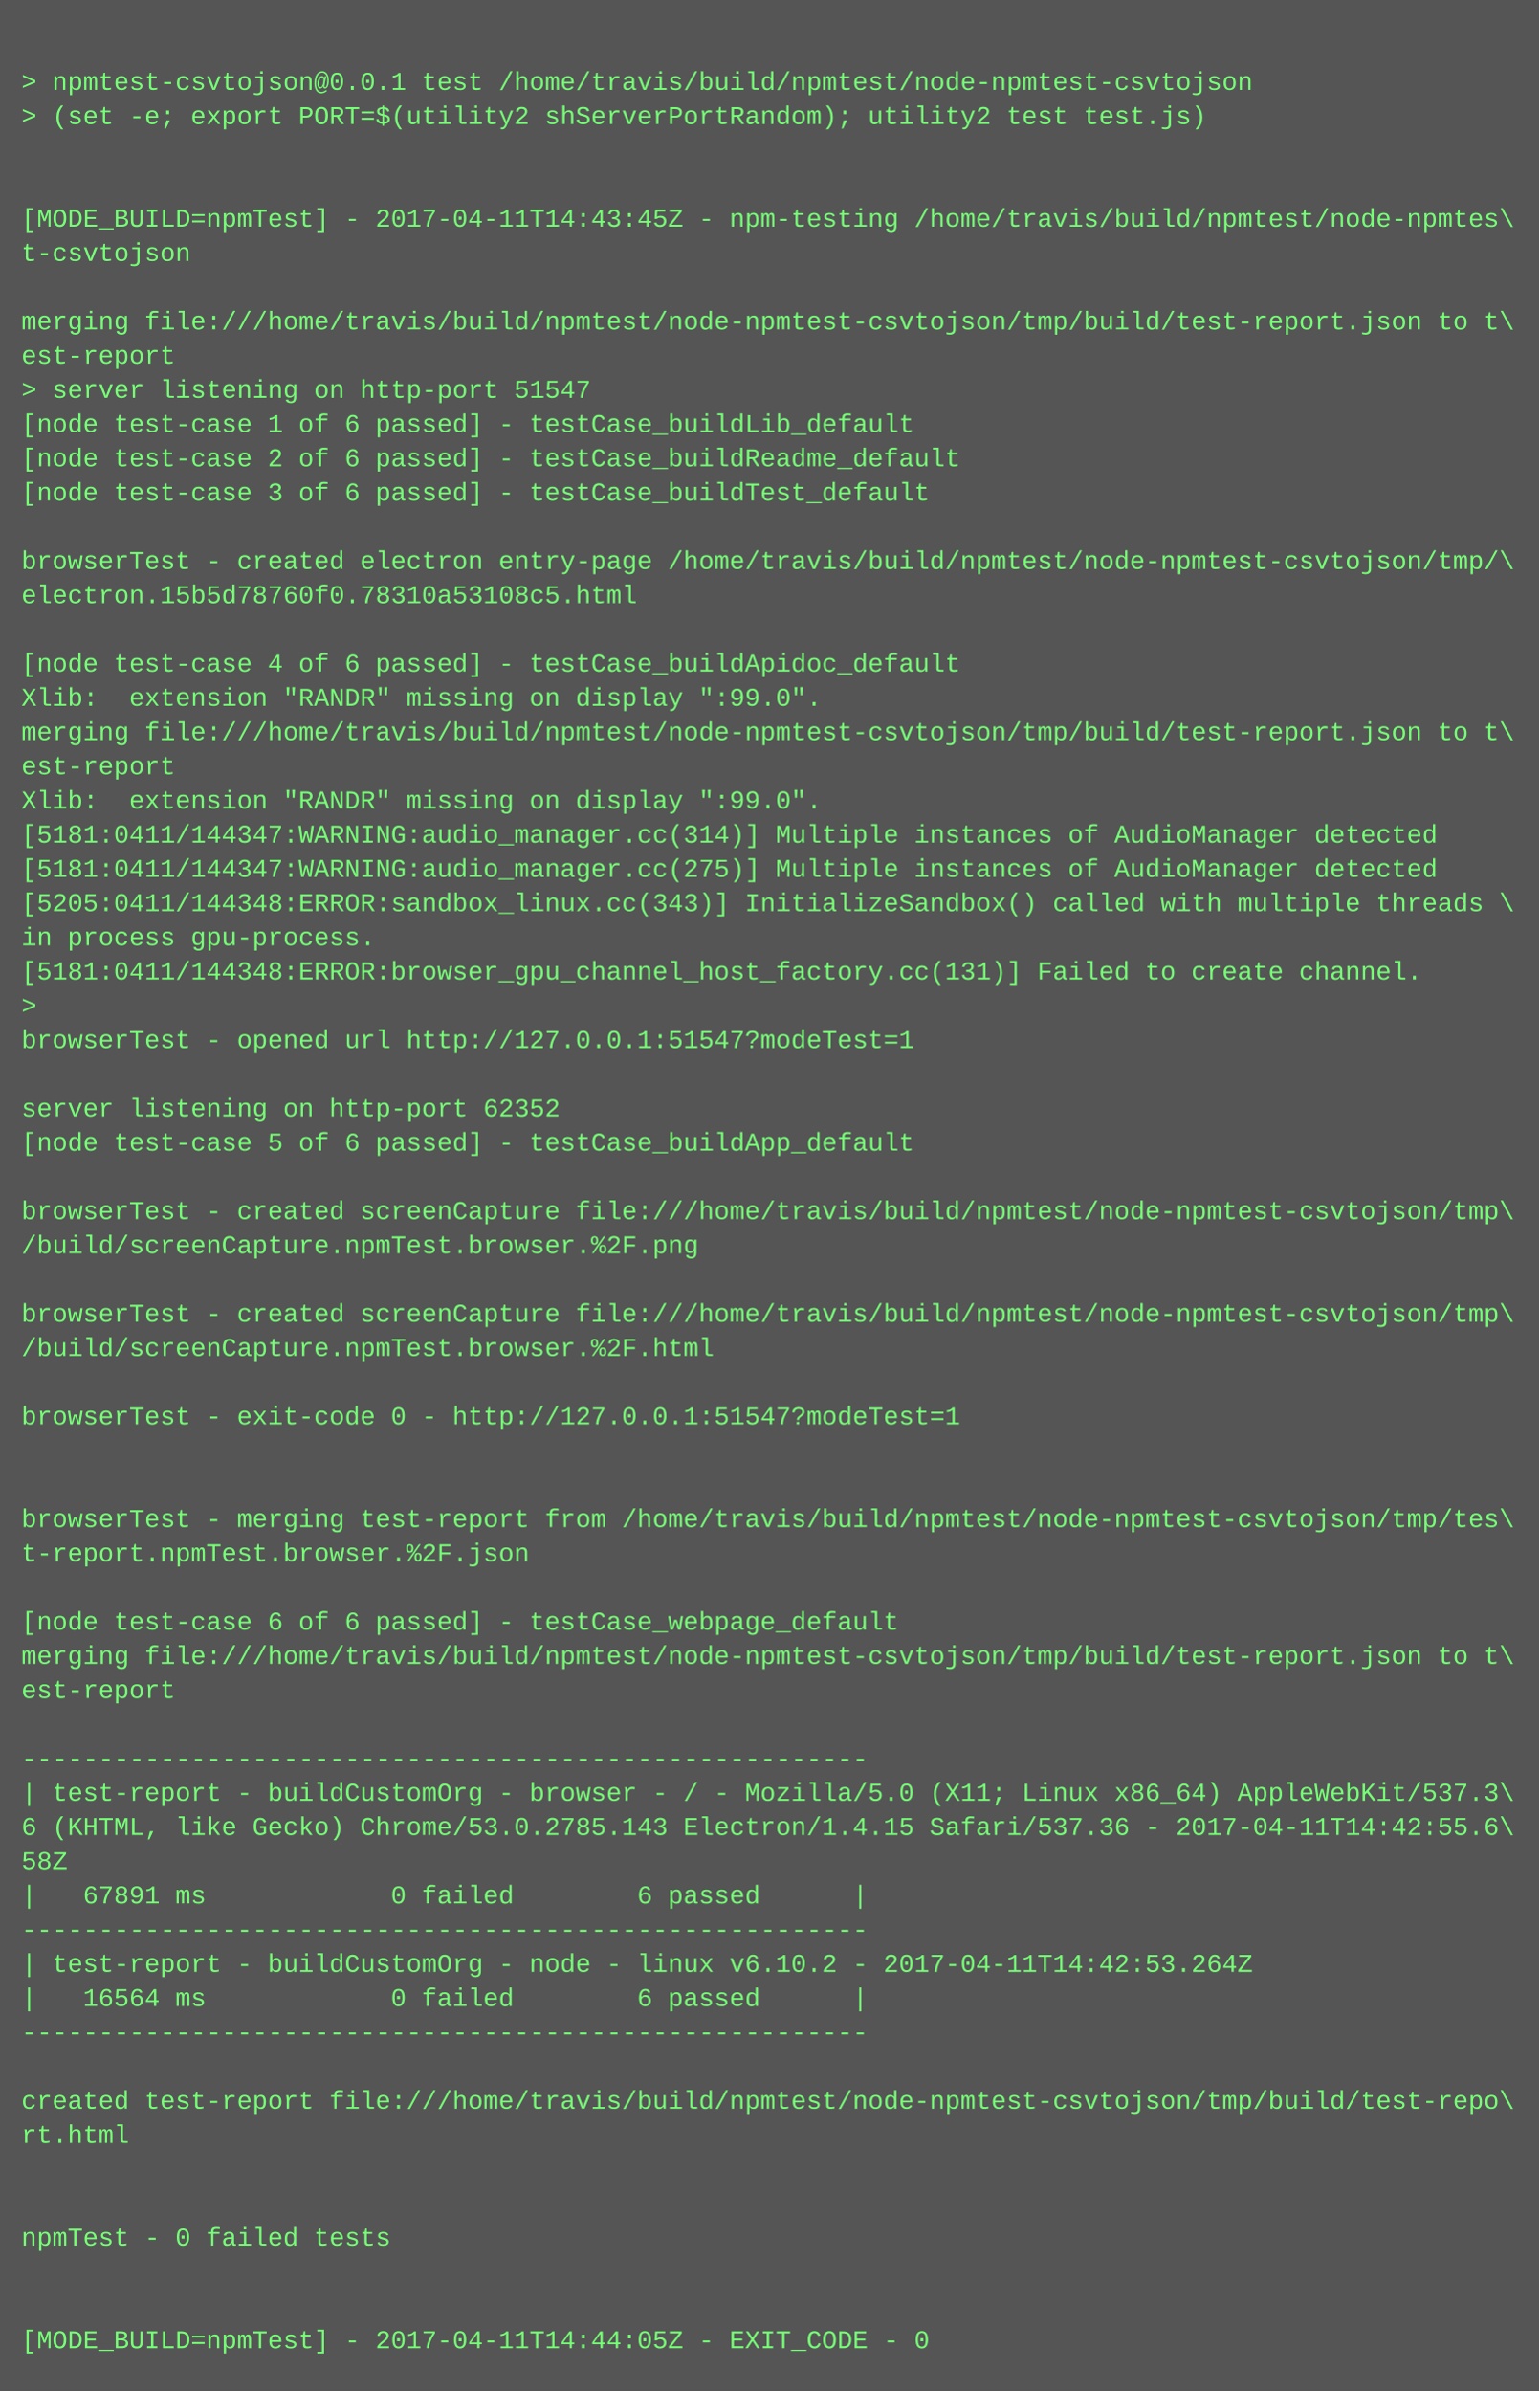
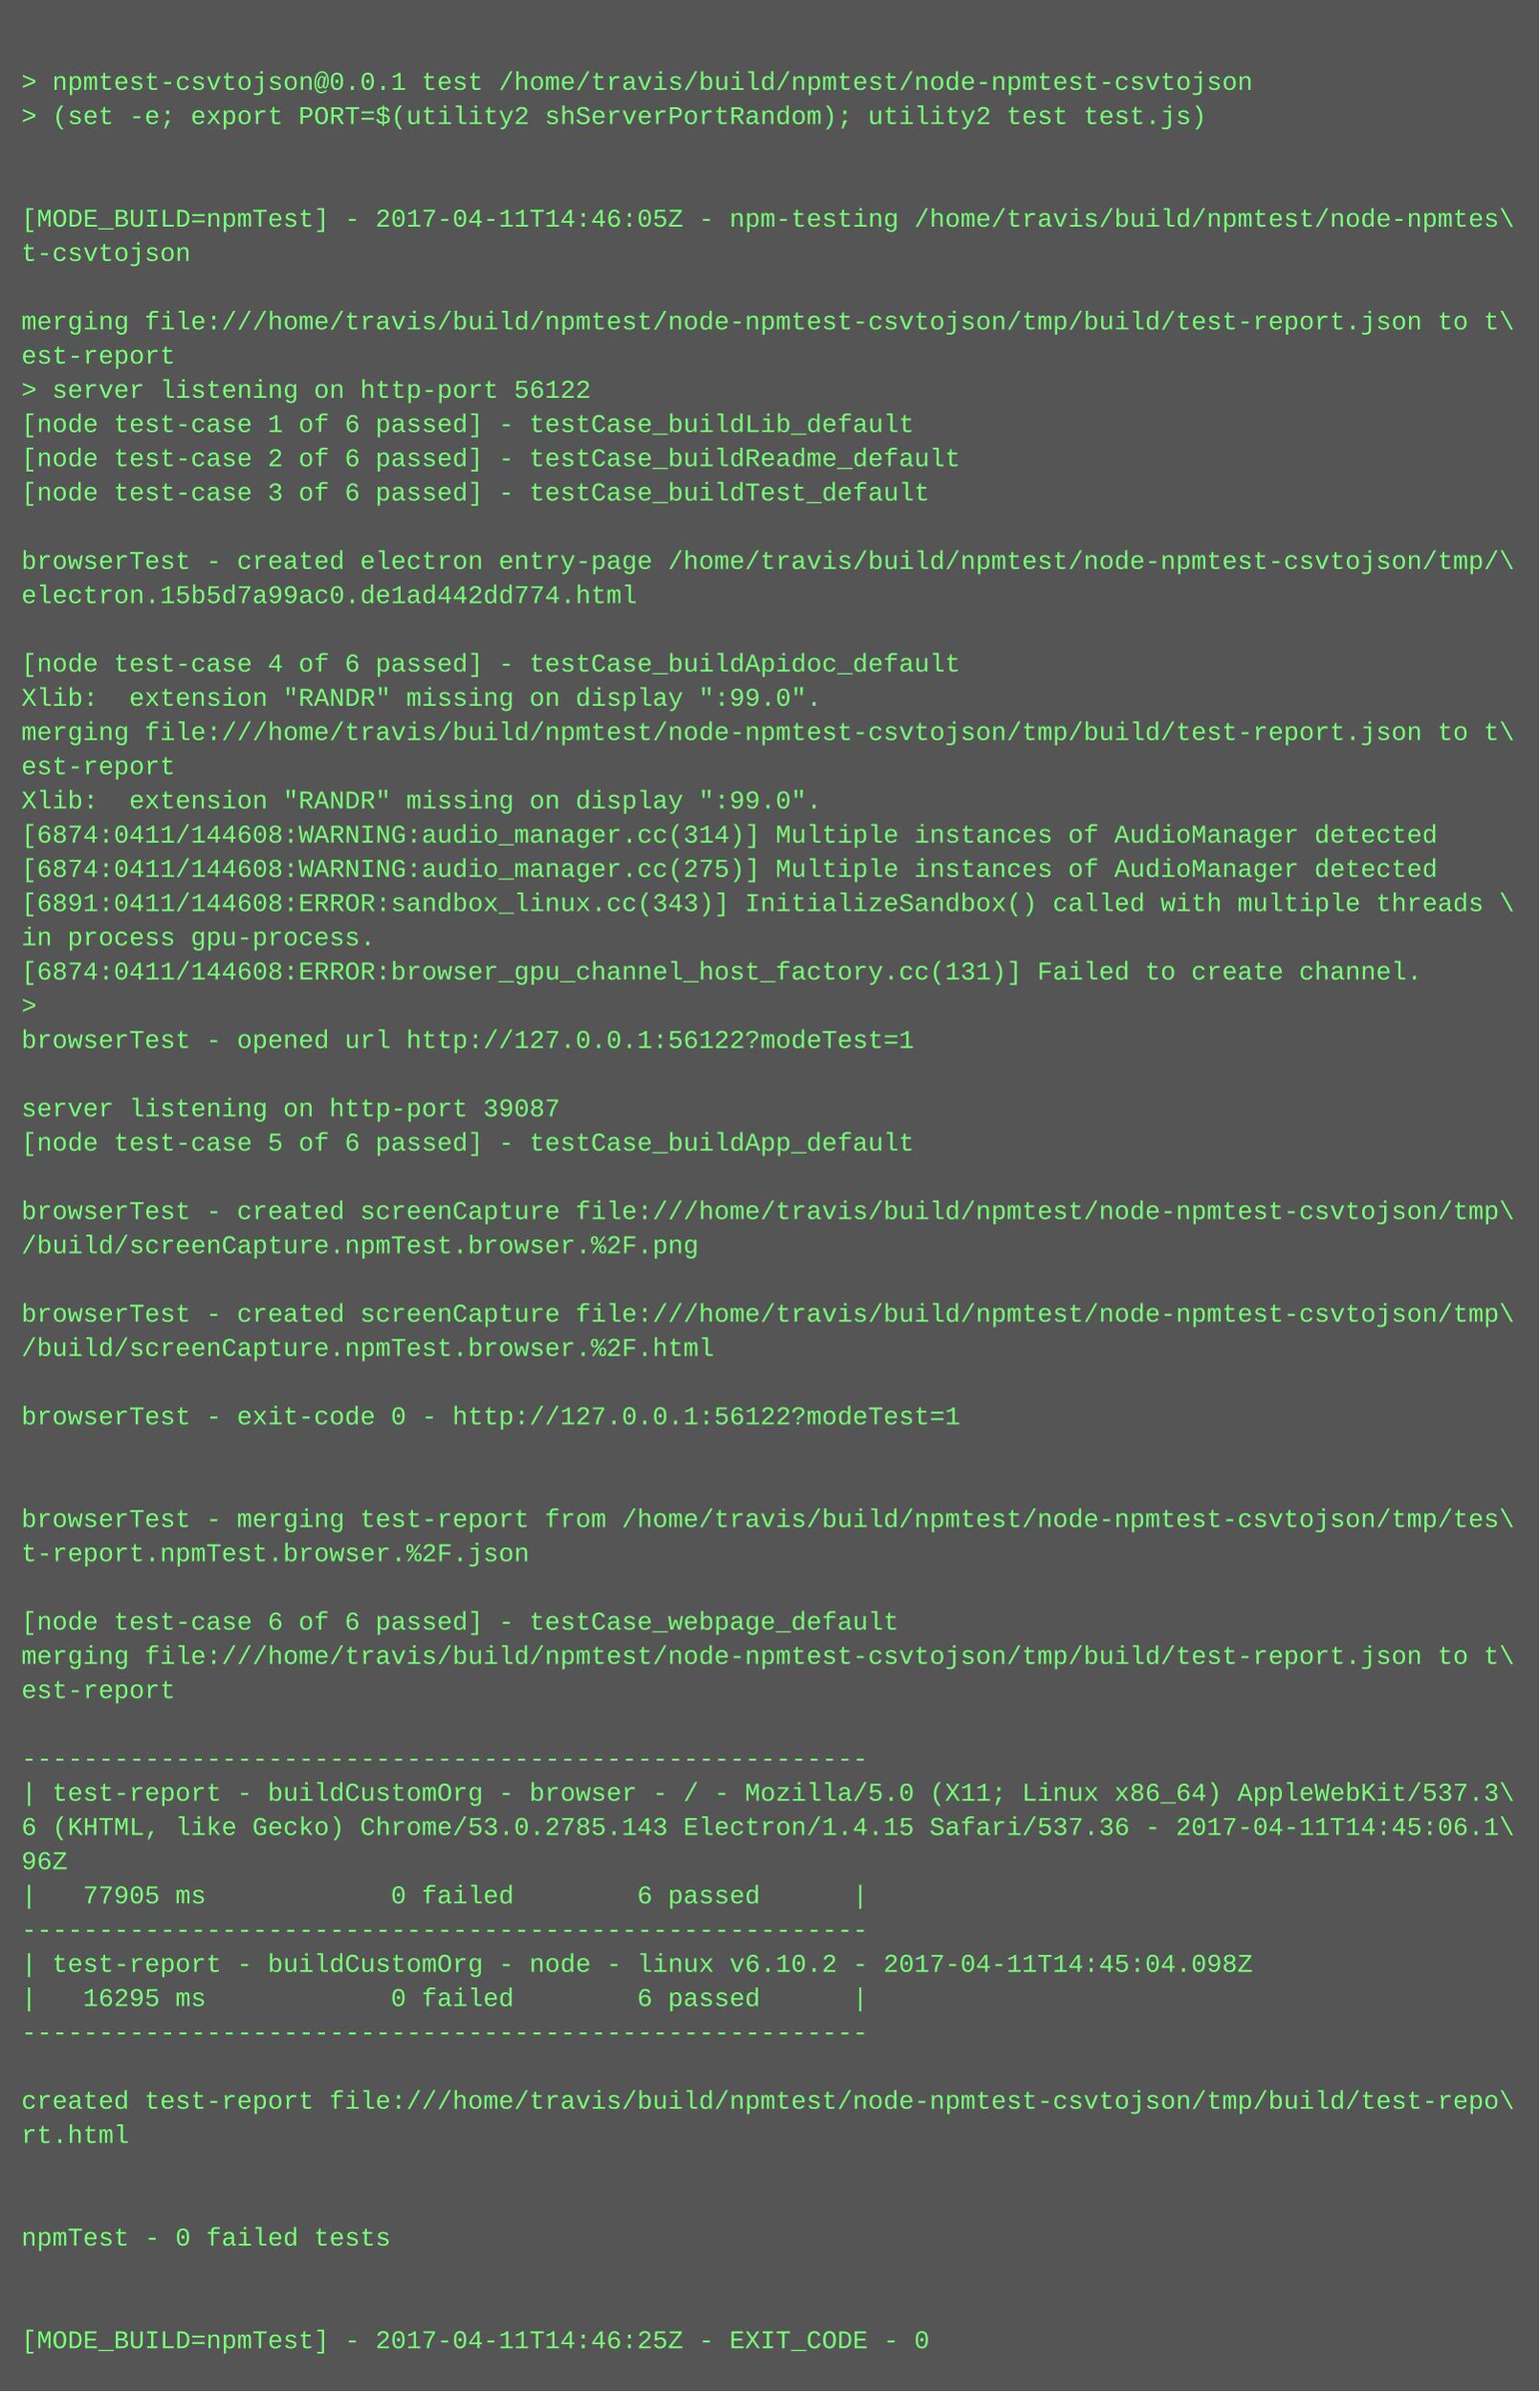
<svg xmlns="http://www.w3.org/2000/svg" height="1118" width="720">
  <rect height="1118" fill="#555" width="720" />
  <text fill="#7f7" font-family="Courier New" font-size="12" xml:space="preserve">
    <tspan x="10" y="26" />
    <tspan x="10" y="42">&gt; npmtest-csvtojson@0.0.1 test /home/travis/build/npmtest/node-npmtest-csvtojson</tspan>
    <tspan x="10" y="58">&gt; (set -e; export PORT=$(utility2 shServerPortRandom); utility2 test test.js)</tspan>
    <tspan x="10" y="74" />
    <tspan x="10" y="90" />
-     <tspan x="10" y="106">[MODE_BUILD=npmTest] - 2017-04-11T14:43:45Z - npm-testing /home/travis/build/npmtest/node-npmtes\</tspan>
+     <tspan x="10" y="106">[MODE_BUILD=npmTest] - 2017-04-11T14:46:05Z - npm-testing /home/travis/build/npmtest/node-npmtes\</tspan>
    <tspan x="10" y="122">t-csvtojson</tspan>
    <tspan x="10" y="138" />
    <tspan x="10" y="154">merging file:///home/travis/build/npmtest/node-npmtest-csvtojson/tmp/build/test-report.json to t\</tspan>
    <tspan x="10" y="170">est-report</tspan>
-     <tspan x="10" y="186">&gt; server listening on http-port 51547</tspan>
+     <tspan x="10" y="186">&gt; server listening on http-port 56122</tspan>
    <tspan x="10" y="202">[node test-case 1 of 6 passed] - testCase_buildLib_default</tspan>
    <tspan x="10" y="218">[node test-case 2 of 6 passed] - testCase_buildReadme_default</tspan>
    <tspan x="10" y="234">[node test-case 3 of 6 passed] - testCase_buildTest_default</tspan>
    <tspan x="10" y="250" />
    <tspan x="10" y="266">browserTest - created electron entry-page /home/travis/build/npmtest/node-npmtest-csvtojson/tmp/\</tspan>
-     <tspan x="10" y="282">electron.15b5d78760f0.78310a53108c5.html</tspan>
+     <tspan x="10" y="282">electron.15b5d7a99ac0.de1ad442dd774.html</tspan>
    <tspan x="10" y="298" />
    <tspan x="10" y="314">[node test-case 4 of 6 passed] - testCase_buildApidoc_default</tspan>
    <tspan x="10" y="330">Xlib:  extension "RANDR" missing on display ":99.0".</tspan>
    <tspan x="10" y="346">merging file:///home/travis/build/npmtest/node-npmtest-csvtojson/tmp/build/test-report.json to t\</tspan>
    <tspan x="10" y="362">est-report</tspan>
    <tspan x="10" y="378">Xlib:  extension "RANDR" missing on display ":99.0".</tspan>
-     <tspan x="10" y="394">[5181:0411/144347:WARNING:audio_manager.cc(314)] Multiple instances of AudioManager detected</tspan>
-     <tspan x="10" y="410">[5181:0411/144347:WARNING:audio_manager.cc(275)] Multiple instances of AudioManager detected</tspan>
-     <tspan x="10" y="426">[5205:0411/144348:ERROR:sandbox_linux.cc(343)] InitializeSandbox() called with multiple threads \</tspan>
+     <tspan x="10" y="394">[6874:0411/144608:WARNING:audio_manager.cc(314)] Multiple instances of AudioManager detected</tspan>
+     <tspan x="10" y="410">[6874:0411/144608:WARNING:audio_manager.cc(275)] Multiple instances of AudioManager detected</tspan>
+     <tspan x="10" y="426">[6891:0411/144608:ERROR:sandbox_linux.cc(343)] InitializeSandbox() called with multiple threads \</tspan>
    <tspan x="10" y="442">in process gpu-process. </tspan>
-     <tspan x="10" y="458">[5181:0411/144348:ERROR:browser_gpu_channel_host_factory.cc(131)] Failed to create channel.</tspan>
+     <tspan x="10" y="458">[6874:0411/144608:ERROR:browser_gpu_channel_host_factory.cc(131)] Failed to create channel.</tspan>
    <tspan x="10" y="474">&gt; </tspan>
-     <tspan x="10" y="490">browserTest - opened url http://127.0.0.1:51547?modeTest=1</tspan>
+     <tspan x="10" y="490">browserTest - opened url http://127.0.0.1:56122?modeTest=1</tspan>
    <tspan x="10" y="506" />
-     <tspan x="10" y="522">server listening on http-port 62352</tspan>
+     <tspan x="10" y="522">server listening on http-port 39087</tspan>
    <tspan x="10" y="538">[node test-case 5 of 6 passed] - testCase_buildApp_default</tspan>
    <tspan x="10" y="554" />
    <tspan x="10" y="570">browserTest - created screenCapture file:///home/travis/build/npmtest/node-npmtest-csvtojson/tmp\</tspan>
    <tspan x="10" y="586">/build/screenCapture.npmTest.browser.%2F.png</tspan>
    <tspan x="10" y="602" />
    <tspan x="10" y="618">browserTest - created screenCapture file:///home/travis/build/npmtest/node-npmtest-csvtojson/tmp\</tspan>
    <tspan x="10" y="634">/build/screenCapture.npmTest.browser.%2F.html</tspan>
    <tspan x="10" y="650" />
-     <tspan x="10" y="666">browserTest - exit-code 0 - http://127.0.0.1:51547?modeTest=1</tspan>
+     <tspan x="10" y="666">browserTest - exit-code 0 - http://127.0.0.1:56122?modeTest=1</tspan>
    <tspan x="10" y="682" />
    <tspan x="10" y="698" />
    <tspan x="10" y="714">browserTest - merging test-report from /home/travis/build/npmtest/node-npmtest-csvtojson/tmp/tes\</tspan>
    <tspan x="10" y="730">t-report.npmTest.browser.%2F.json</tspan>
    <tspan x="10" y="746" />
    <tspan x="10" y="762">[node test-case 6 of 6 passed] - testCase_webpage_default</tspan>
    <tspan x="10" y="778">merging file:///home/travis/build/npmtest/node-npmtest-csvtojson/tmp/build/test-report.json to t\</tspan>
    <tspan x="10" y="794">est-report</tspan>
    <tspan x="10" y="810" />
    <tspan x="10" y="826">-------------------------------------------------------</tspan>
    <tspan x="10" y="842">| test-report - buildCustomOrg - browser - / - Mozilla/5.0 (X11; Linux x86_64) AppleWebKit/537.3\</tspan>
-     <tspan x="10" y="858">6 (KHTML, like Gecko) Chrome/53.0.2785.143 Electron/1.4.15 Safari/537.36 - 2017-04-11T14:42:55.6\</tspan>
-     <tspan x="10" y="874">58Z</tspan>
-     <tspan x="10" y="890">|   67891 ms            0 failed        6 passed      |</tspan>
+     <tspan x="10" y="858">6 (KHTML, like Gecko) Chrome/53.0.2785.143 Electron/1.4.15 Safari/537.36 - 2017-04-11T14:45:06.1\</tspan>
+     <tspan x="10" y="874">96Z</tspan>
+     <tspan x="10" y="890">|   77905 ms            0 failed        6 passed      |</tspan>
    <tspan x="10" y="906">-------------------------------------------------------</tspan>
-     <tspan x="10" y="922">| test-report - buildCustomOrg - node - linux v6.10.2 - 2017-04-11T14:42:53.264Z</tspan>
-     <tspan x="10" y="938">|   16564 ms            0 failed        6 passed      |</tspan>
+     <tspan x="10" y="922">| test-report - buildCustomOrg - node - linux v6.10.2 - 2017-04-11T14:45:04.098Z</tspan>
+     <tspan x="10" y="938">|   16295 ms            0 failed        6 passed      |</tspan>
    <tspan x="10" y="954">-------------------------------------------------------</tspan>
    <tspan x="10" y="970" />
    <tspan x="10" y="986">created test-report file:///home/travis/build/npmtest/node-npmtest-csvtojson/tmp/build/test-repo\</tspan>
    <tspan x="10" y="1002">rt.html</tspan>
    <tspan x="10" y="1018" />
    <tspan x="10" y="1034" />
    <tspan x="10" y="1050">npmTest - 0 failed tests</tspan>
    <tspan x="10" y="1066" />
    <tspan x="10" y="1082" />
-     <tspan x="10" y="1098">[MODE_BUILD=npmTest] - 2017-04-11T14:44:05Z - EXIT_CODE - 0</tspan>
+     <tspan x="10" y="1098">[MODE_BUILD=npmTest] - 2017-04-11T14:46:25Z - EXIT_CODE - 0</tspan>
  </text>
</svg>
